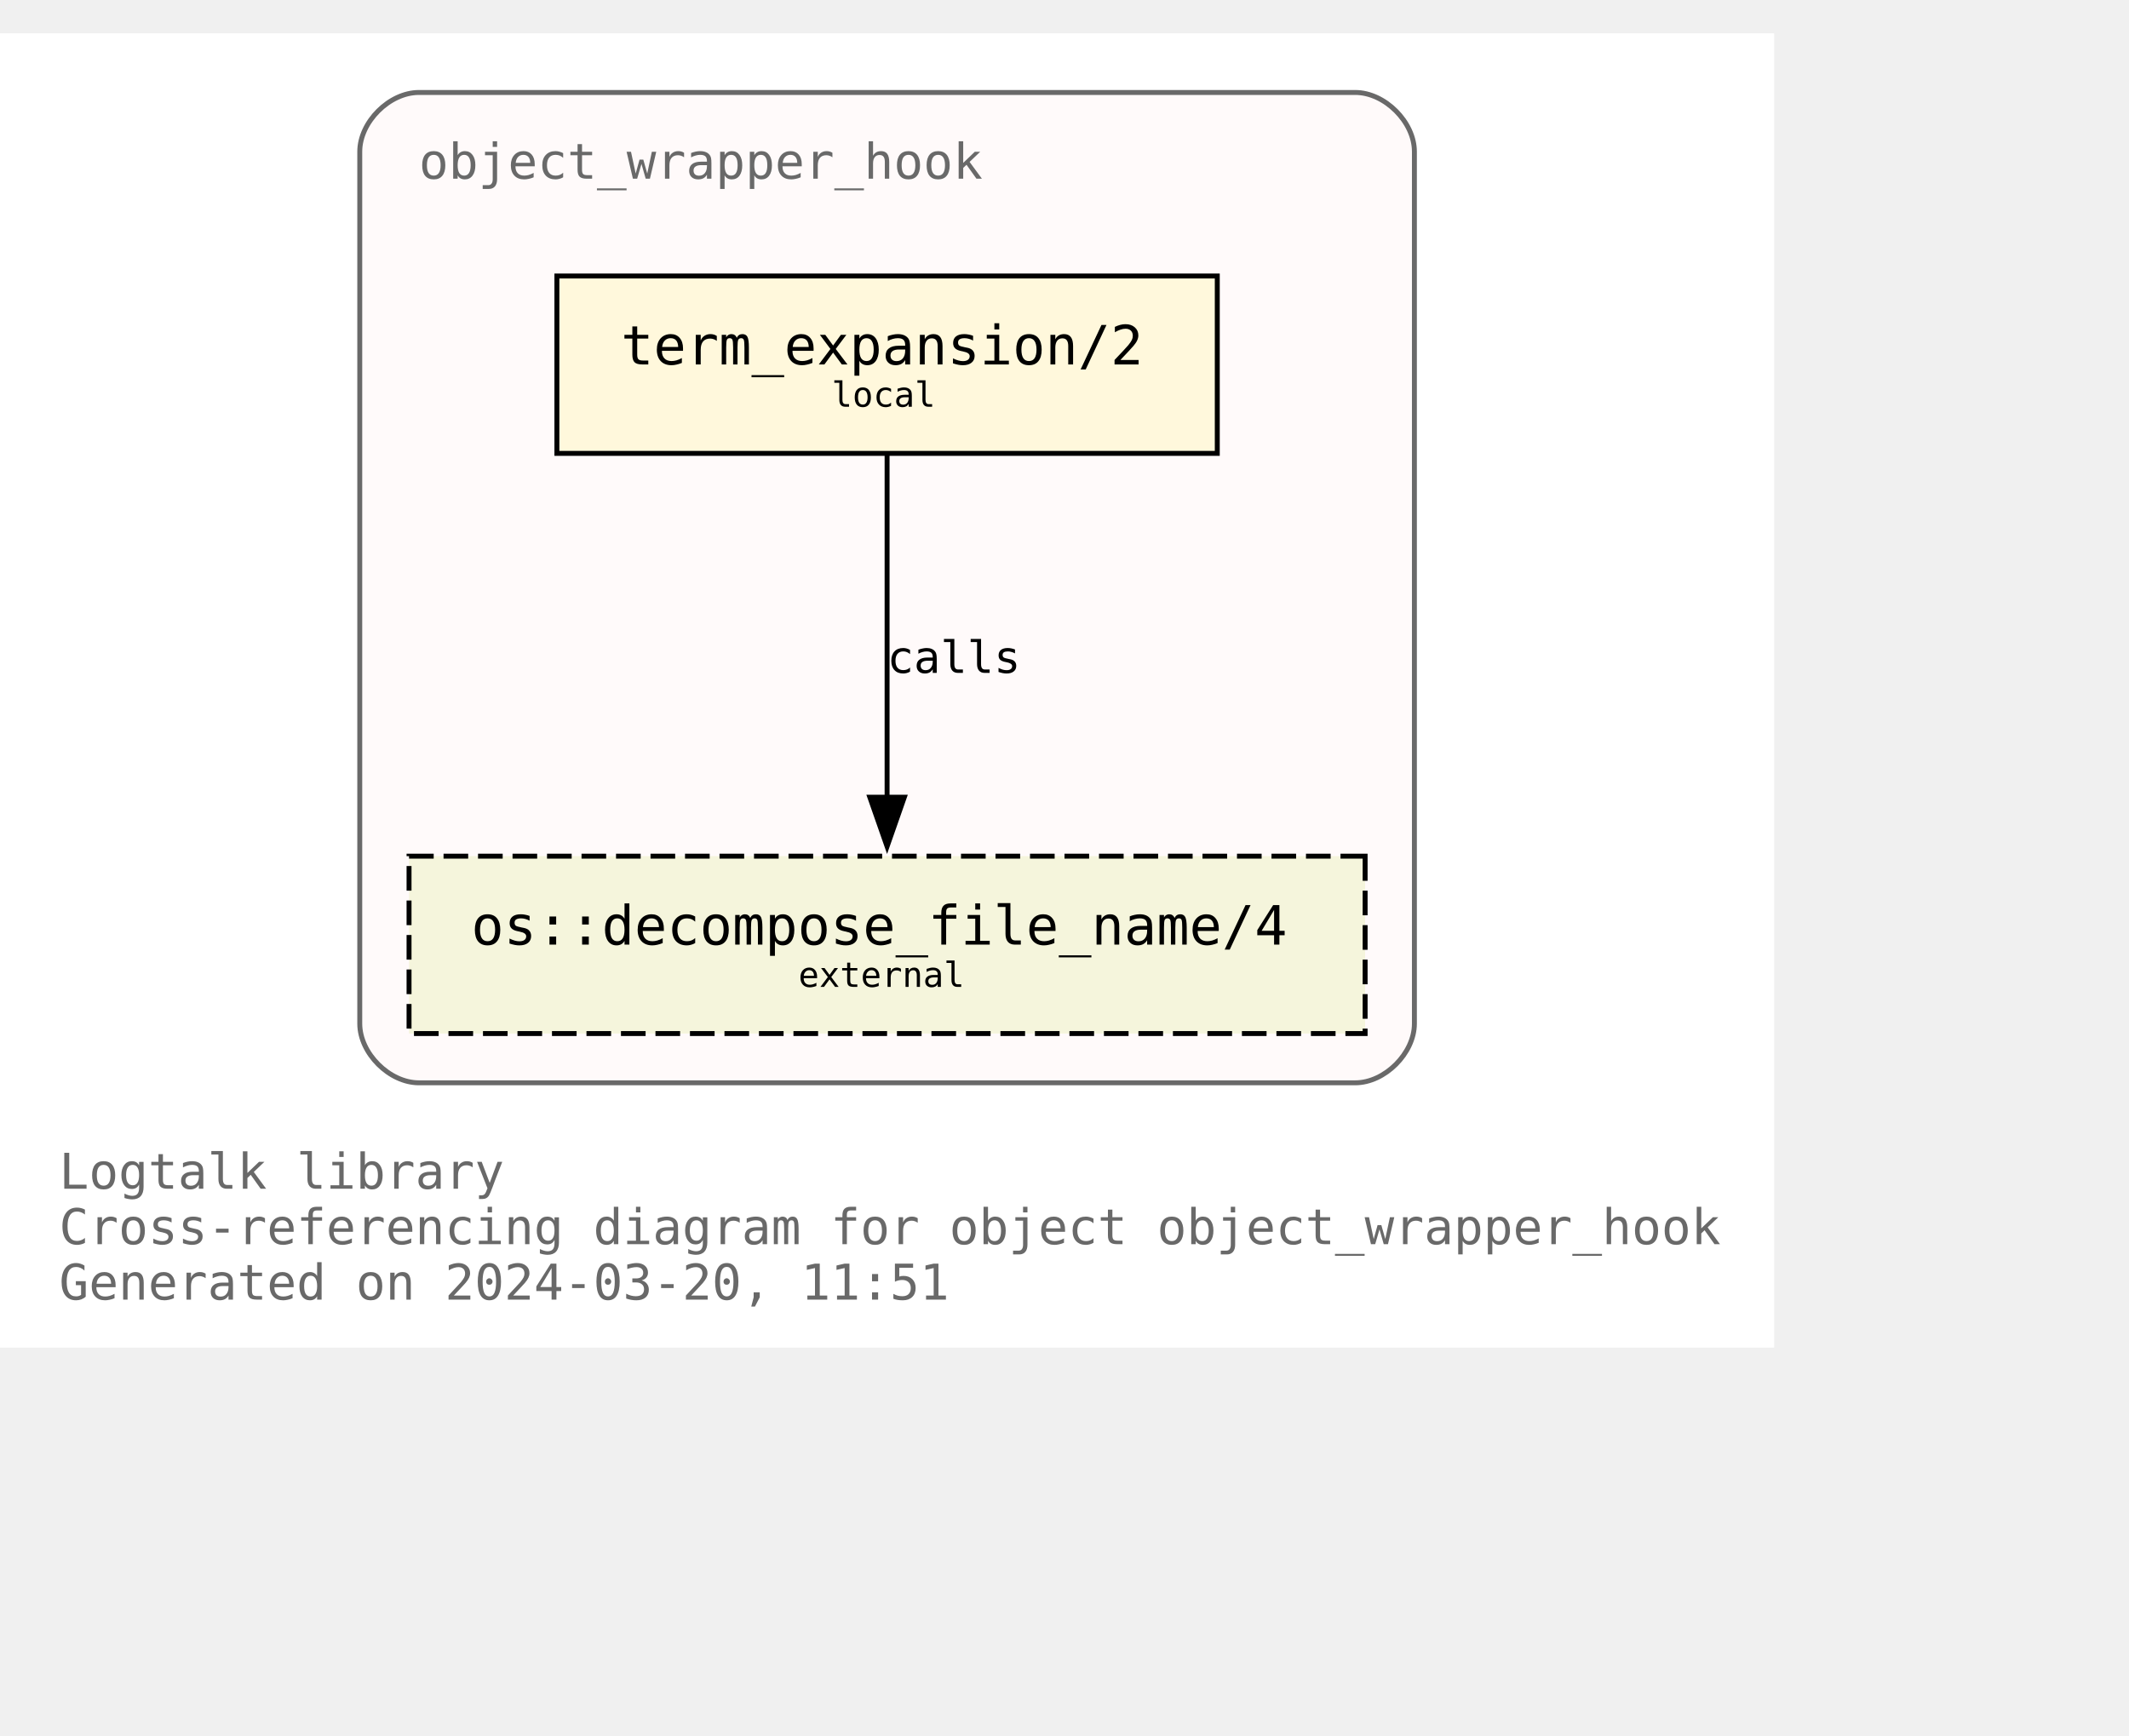
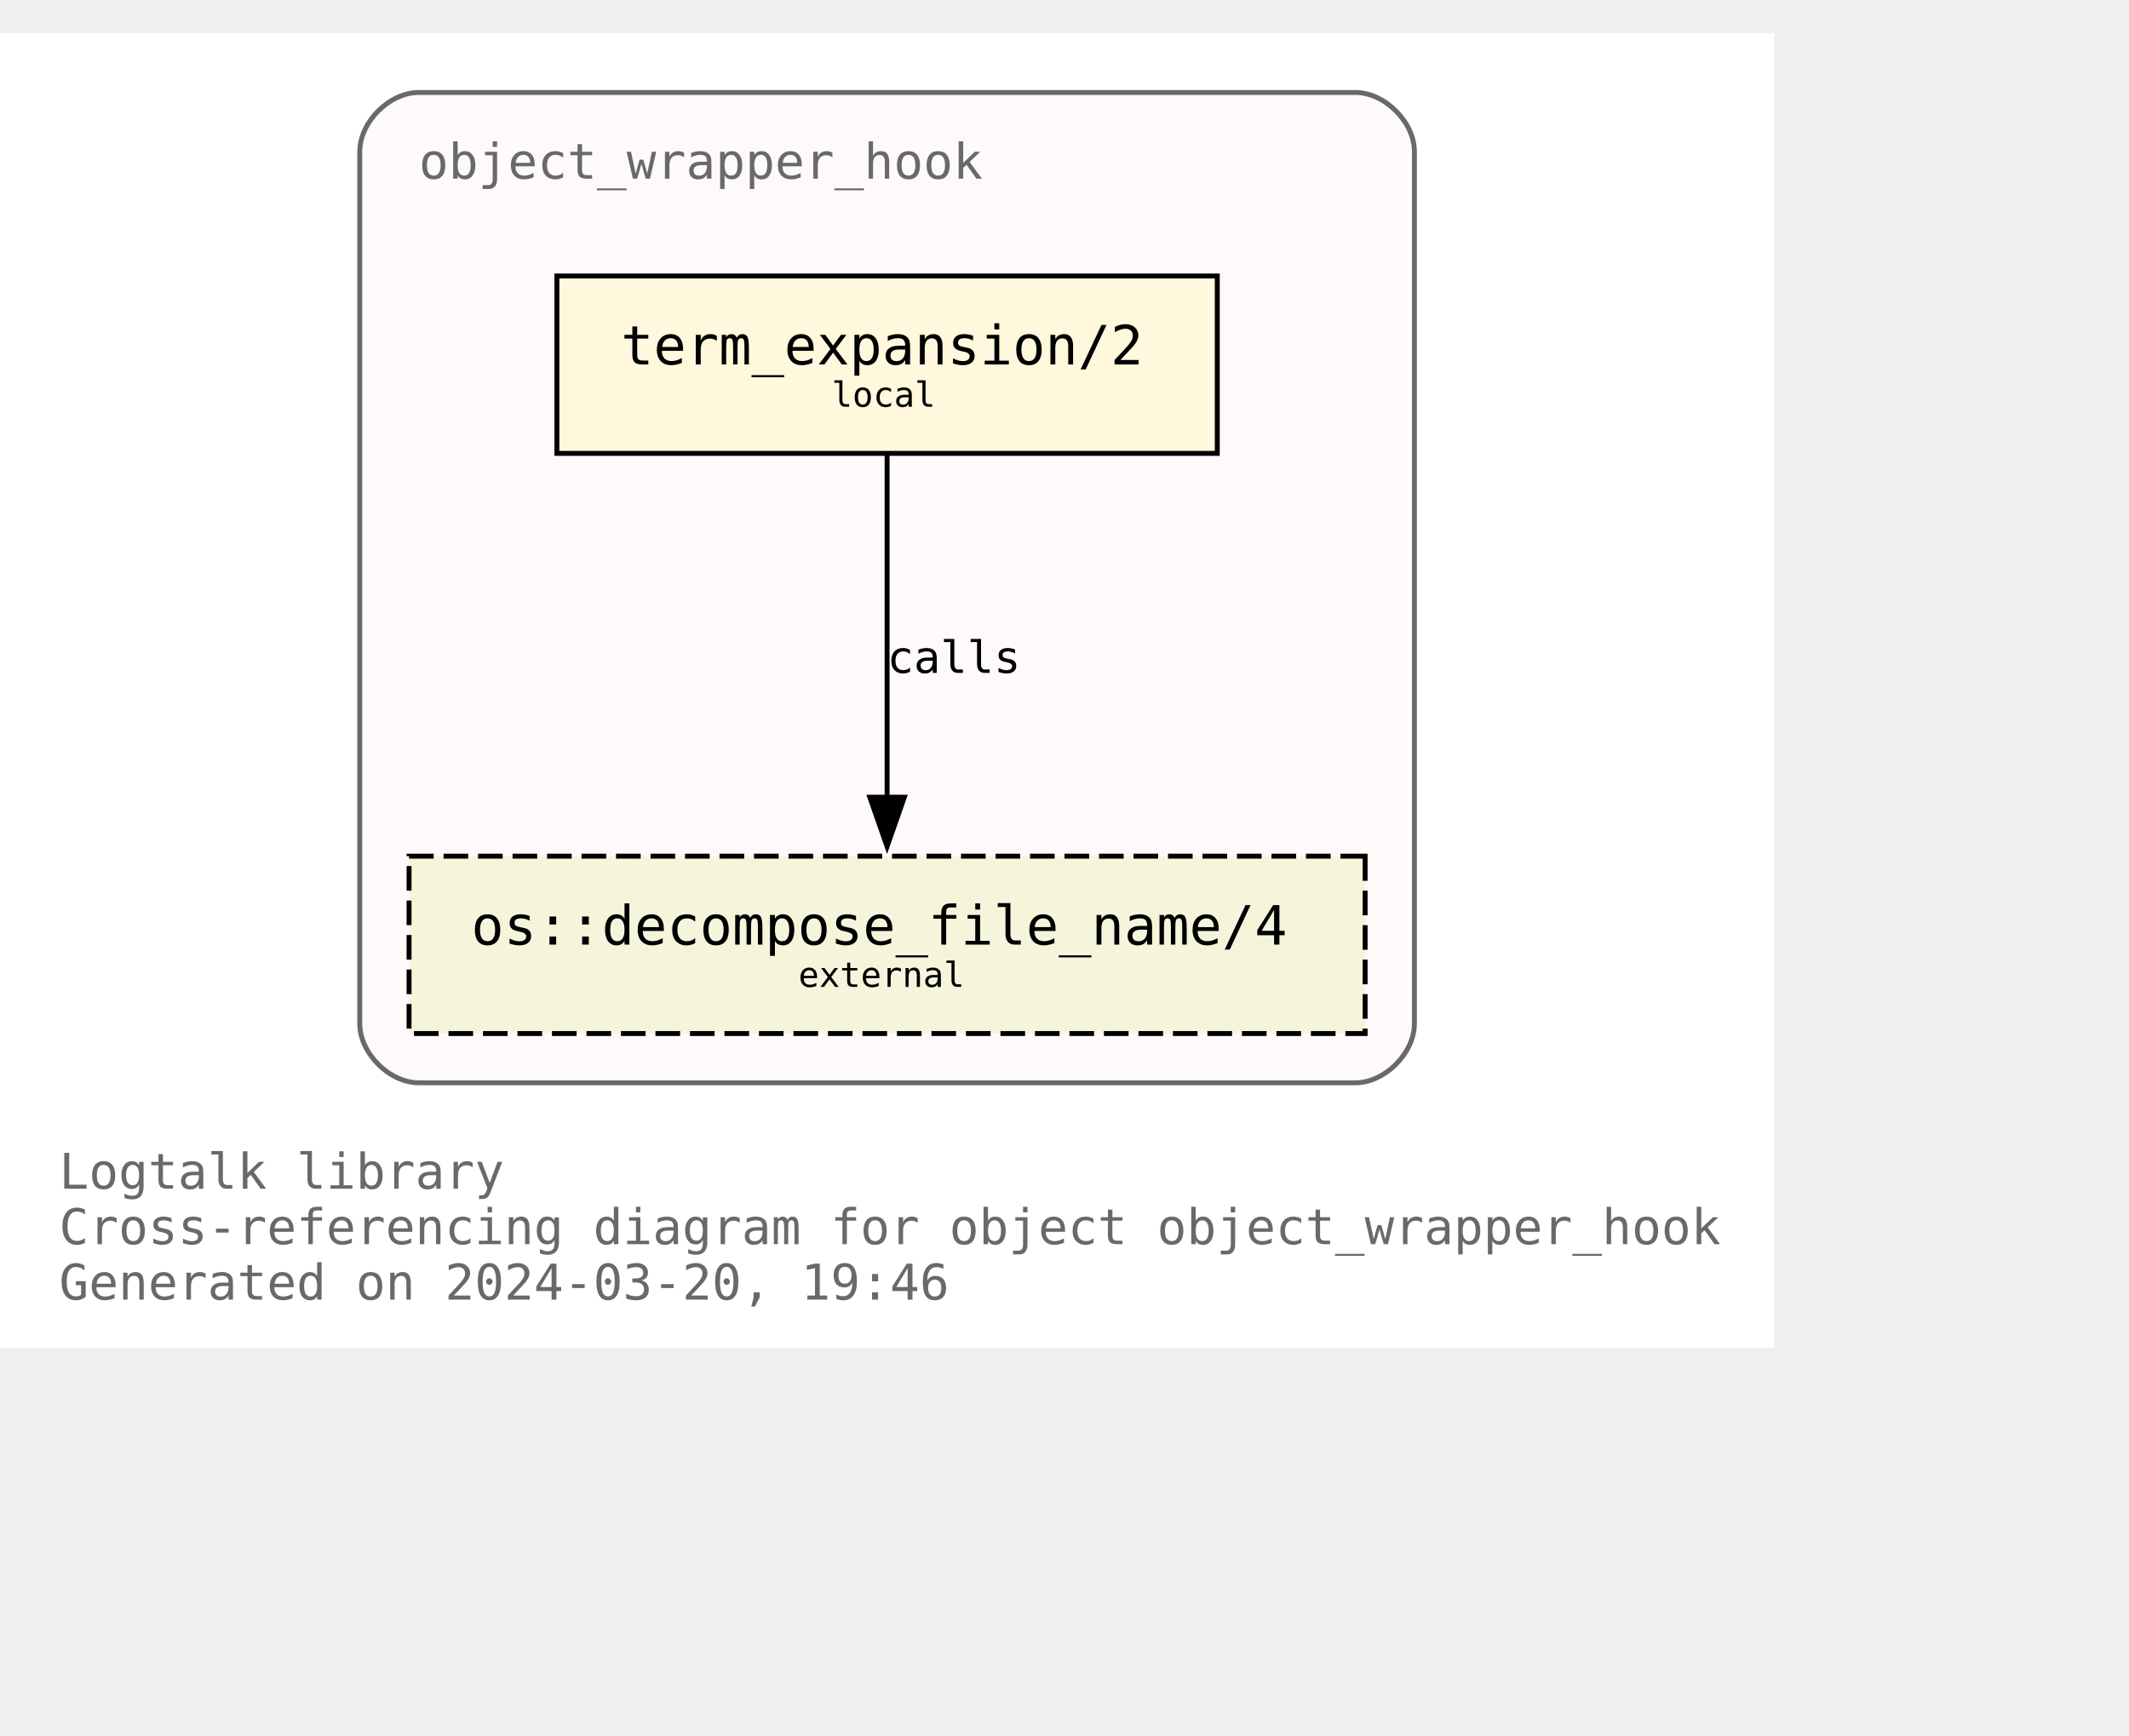
<svg xmlns="http://www.w3.org/2000/svg" xmlns:xlink="http://www.w3.org/1999/xlink" width="504pt" height="411pt" viewBox="72.00 72.00 432.00 338.75">
  <g id="graph0" class="graph" transform="scale(1 1) rotate(0) translate(76 334.75)">
    <polygon fill="white" stroke="none" points="-4,4 -4,-262.75 356,-262.75 356,4 -4,4" />
    <text text-anchor="start" x="8" y="-28.25" font-family="Monospace" font-size="10.00" fill="dimgray">Logtalk library</text>
    <text text-anchor="start" x="8" y="-17" font-family="Monospace" font-size="10.00" fill="dimgray">Cross-referencing diagram for object object_wrapper_hook</text>
-     <text text-anchor="start" x="8" y="-5.75" font-family="Monospace" font-size="10.00" fill="dimgray">Generated on 2024-03-20, 11:51</text>
+     <text text-anchor="start" x="8" y="-5.75" font-family="Monospace" font-size="10.00" fill="dimgray">Generated on 2024-03-20, 19:46</text>
    <g id="clust1" class="cluster">
      <g id="a_clust1">
        <a xlink:title="object_wrapper_hook">
          <path fill="snow" stroke="dimgray" d="M81,-49.75C81,-49.75 271,-49.75 271,-49.75 277,-49.75 283,-55.75 283,-61.75 283,-61.75 283,-238.75 283,-238.75 283,-244.75 277,-250.75 271,-250.75 271,-250.75 81,-250.75 81,-250.75 75,-250.75 69,-244.75 69,-238.75 69,-238.75 69,-61.75 69,-61.75 69,-55.75 75,-49.75 81,-49.75" />
          <g id="a_clust1_0">
-             <a xlink:href="https://github.com/LogtalkDotOrg/logtalk3/tree/f5b121b830a5fa875dcebdee3ec1fb831d024f6e/library/hook_objects/object_wrapper_hook.lgt" xlink:title="https://github.com/LogtalkDotOrg/logtalk3/tree/f5b121b830a5fa875dcebdee3ec1fb831d024f6e/library/hook_objects/object_wrapper_hook.lgt">
+             <a xlink:href="https://github.com/LogtalkDotOrg/logtalk3/tree/4431351362275ba52e57abfa8b7b4541936d234d/library/hook_objects/object_wrapper_hook.lgt" xlink:title="https://github.com/LogtalkDotOrg/logtalk3/tree/4431351362275ba52e57abfa8b7b4541936d234d/library/hook_objects/object_wrapper_hook.lgt">
              <text text-anchor="start" x="81" y="-233.25" font-family="Monospace" font-size="10.00" fill="dimgray">object_wrapper_hook</text>
            </a>
          </g>
        </a>
      </g>
    </g>
    <g id="node1" class="node">
      <g id="a_node1">
-         <a xlink:href="https://github.com/LogtalkDotOrg/logtalk3/tree/f5b121b830a5fa875dcebdee3ec1fb831d024f6e/library/hook_objects/object_wrapper_hook.lgt#L39" xlink:title="https://github.com/LogtalkDotOrg/logtalk3/tree/f5b121b830a5fa875dcebdee3ec1fb831d024f6e/library/hook_objects/object_wrapper_hook.lgt#L39">
+         <a xlink:href="https://github.com/LogtalkDotOrg/logtalk3/tree/4431351362275ba52e57abfa8b7b4541936d234d/library/hook_objects/object_wrapper_hook.lgt#L39" xlink:title="https://github.com/LogtalkDotOrg/logtalk3/tree/4431351362275ba52e57abfa8b7b4541936d234d/library/hook_objects/object_wrapper_hook.lgt#L39">
          <polygon fill="cornsilk" stroke="black" points="243,-213.5 109,-213.5 109,-177.5 243,-177.5 243,-213.5" />
          <text text-anchor="start" x="116.88" y="-196.32" font-family="Monospace" font-size="9.00"> </text>
          <text text-anchor="start" x="122" y="-195.55" font-family="Monospace" font-size="11.00">term_expansion/2</text>
          <text text-anchor="start" x="229.88" y="-196.32" font-family="Monospace" font-size="9.00"> </text>
          <text text-anchor="start" x="116.88" y="-185.45" font-family="Monospace" font-size="9.00"> </text>
          <text text-anchor="start" x="164.75" y="-186.97" font-family="Monospace" font-size="7.00">local</text>
          <text text-anchor="start" x="229.88" y="-185.45" font-family="Monospace" font-size="9.00"> </text>
        </a>
      </g>
    </g>
    <g id="node2" class="node">
      <g id="a_node2">
        <a xlink:href="https://logtalk.org/library/osp_0.html#decompose_file_name/4" xlink:title="https://logtalk.org/library/osp_0.html#decompose_file_name/4">
          <polygon fill="beige" stroke="black" stroke-dasharray="5,2" points="273,-95.75 79,-95.75 79,-59.75 273,-59.75 273,-95.75" />
          <text text-anchor="start" x="86.88" y="-78.58" font-family="Monospace" font-size="9.00"> </text>
          <text text-anchor="start" x="91.62" y="-77.8" font-family="Monospace" font-size="11.00">os::decompose_file_name/4</text>
          <text text-anchor="start" x="259.88" y="-78.58" font-family="Monospace" font-size="9.00"> </text>
          <text text-anchor="start" x="86.88" y="-67.7" font-family="Monospace" font-size="9.00"> </text>
          <text text-anchor="start" x="158" y="-69.22" font-family="Monospace" font-size="7.00">external</text>
          <text text-anchor="start" x="259.88" y="-67.7" font-family="Monospace" font-size="9.00"> </text>
        </a>
      </g>
    </g>
    <g id="edge1" class="edge">
      <g id="a_edge1">
-         <a xlink:href="https://github.com/LogtalkDotOrg/logtalk3/tree/f5b121b830a5fa875dcebdee3ec1fb831d024f6e/library/hook_objects/object_wrapper_hook.lgt#L39" xlink:title="calls">
+         <a xlink:href="https://github.com/LogtalkDotOrg/logtalk3/tree/4431351362275ba52e57abfa8b7b4541936d234d/library/hook_objects/object_wrapper_hook.lgt#L39" xlink:title="calls">
          <path fill="none" stroke="black" d="M176,-177.17C176,-158.76 176,-129.35 176,-107.46" />
          <polygon fill="black" stroke="black" points="179.5,-107.71 176,-97.71 172.5,-107.71 179.5,-107.71" />
        </a>
      </g>
      <g id="a_edge1-label">
-         <a xlink:href="https://github.com/LogtalkDotOrg/logtalk3/tree/f5b121b830a5fa875dcebdee3ec1fb831d024f6e/library/hook_objects/object_wrapper_hook.lgt#L39" xlink:title="https://github.com/LogtalkDotOrg/logtalk3/tree/f5b121b830a5fa875dcebdee3ec1fb831d024f6e/library/hook_objects/object_wrapper_hook.lgt#L39">
+         <a xlink:href="https://github.com/LogtalkDotOrg/logtalk3/tree/4431351362275ba52e57abfa8b7b4541936d234d/library/hook_objects/object_wrapper_hook.lgt#L39" xlink:title="https://github.com/LogtalkDotOrg/logtalk3/tree/4431351362275ba52e57abfa8b7b4541936d234d/library/hook_objects/object_wrapper_hook.lgt#L39">
          <text text-anchor="start" x="176" y="-132.95" font-family="Monospace" font-size="9.00">calls</text>
        </a>
      </g>
    </g>
  </g>
</svg>
